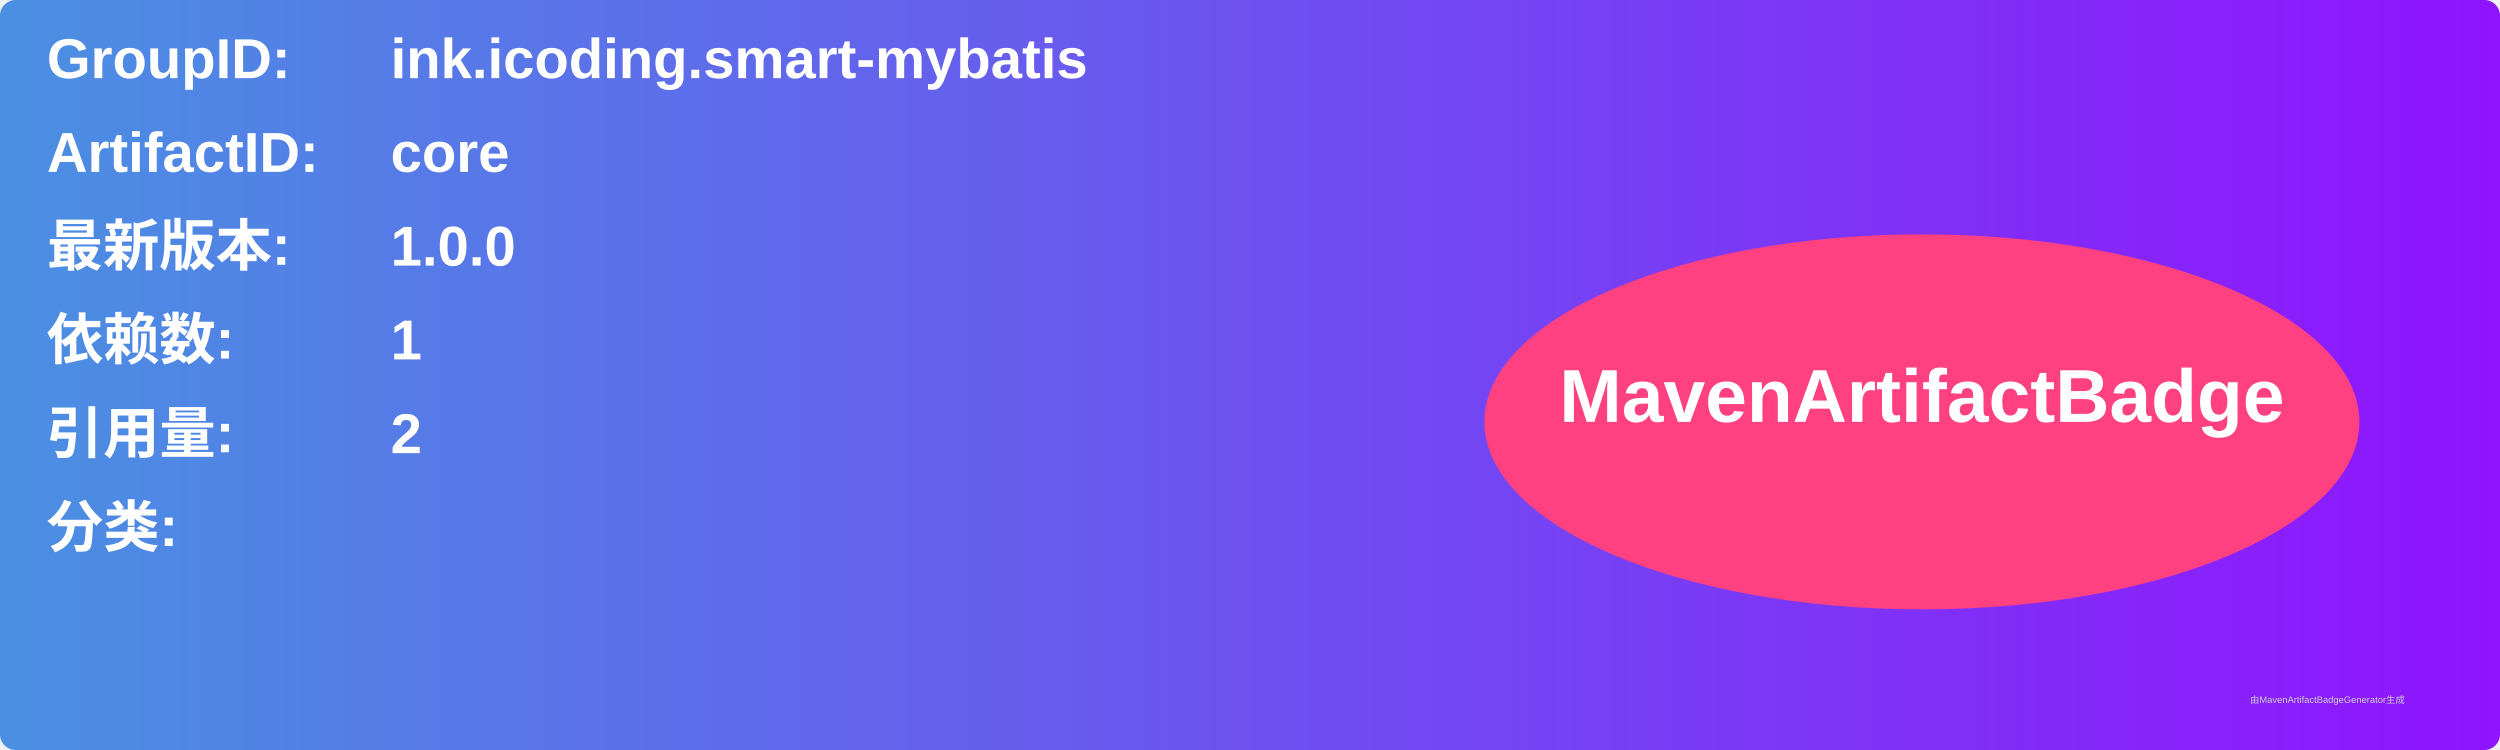
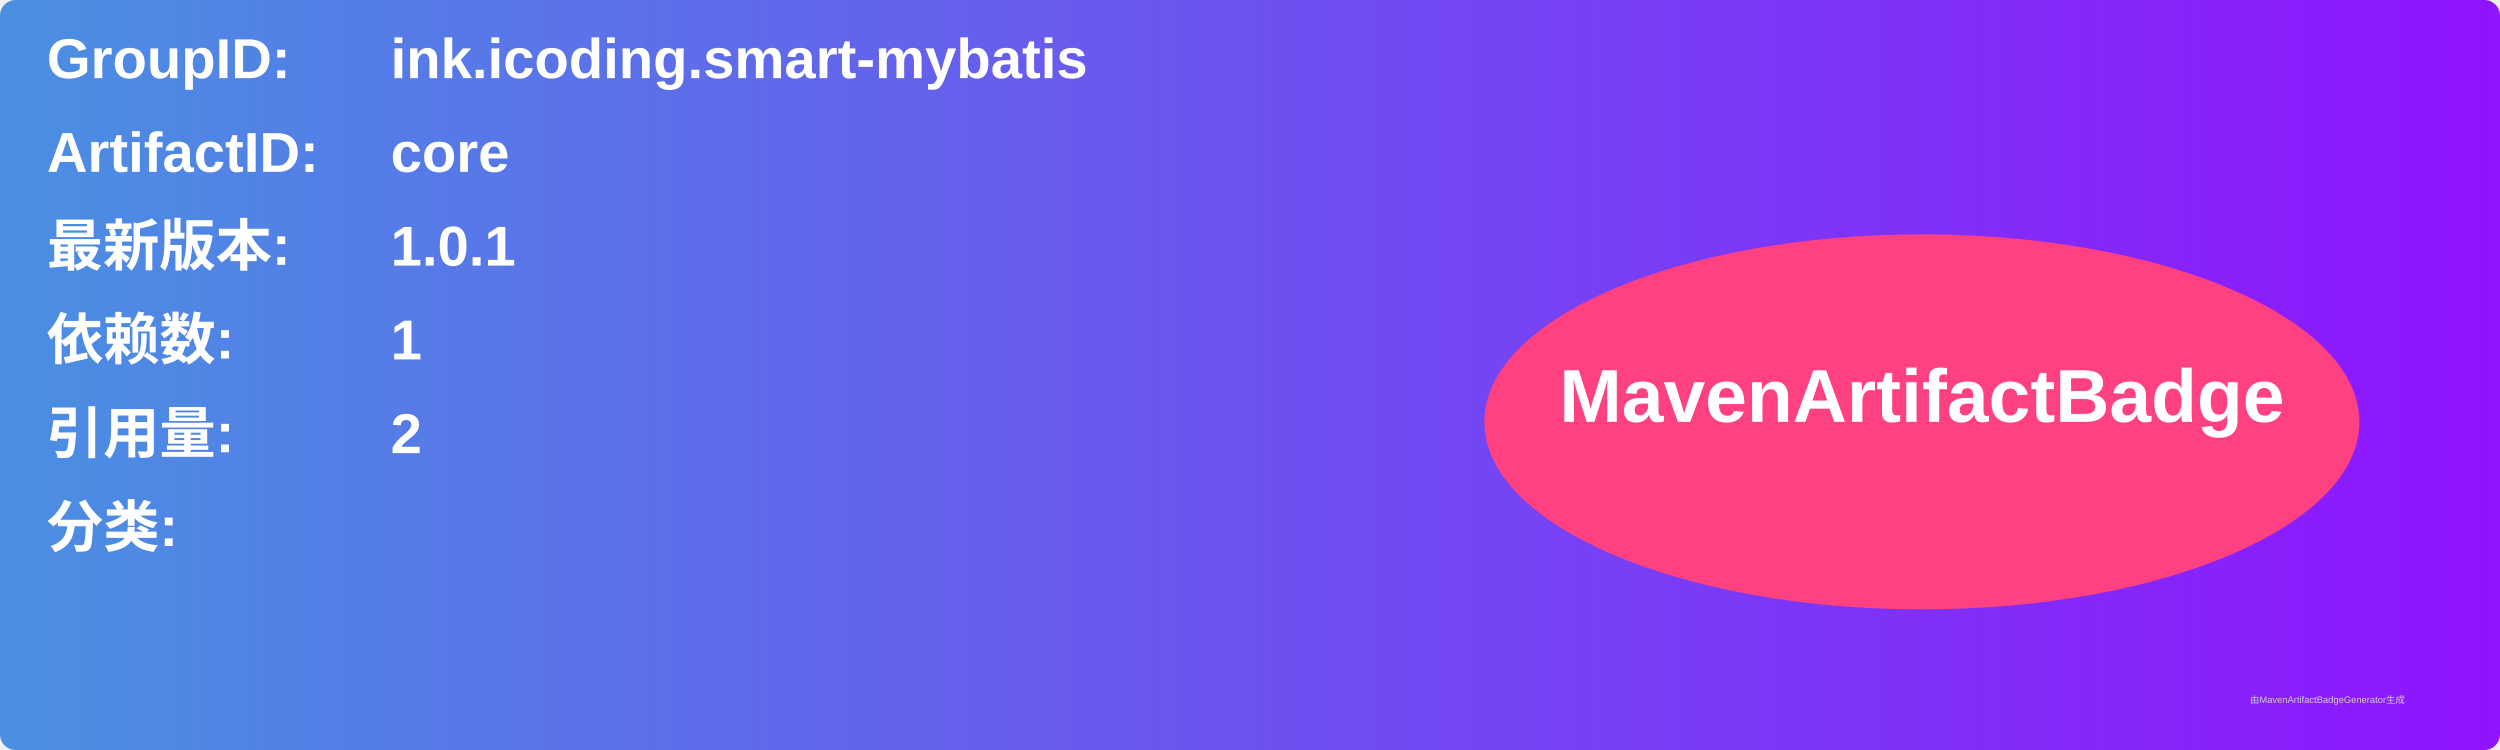
<svg xmlns="http://www.w3.org/2000/svg" width="800" height="240" viewBox="0 0 800 240">
  <linearGradient id="grad" x1="0%" y1="0%" x2="100%" y2="0%">
    <stop offset="0%" stop-color="#4a90e2" />
    <stop offset="100%" stop-color="#9013fe" />
  </linearGradient>
  <rect width="100%" height="100%" rx="5" ry="5" fill="url(#grad)" />
  <g transform="translate(15, 15)">
    <text x="0" y="10" font-family="Arial" font-size="18" fill="white" font-weight="bold" width="260">GroupID:</text>
    <text x="110" y="10" font-family="Arial" font-size="18" fill="white" font-weight="bold" width="460">ink.icoding.smart-mybatis</text>
    <text x="0" y="40" font-family="Arial" font-size="18" fill="white" font-weight="bold" width="260">ArtifactID:</text>
    <text x="110" y="40" font-family="Arial" font-size="18" fill="white" font-weight="bold" width="460">core</text>
    <text x="0" y="70" font-family="Arial" font-size="18" fill="white" font-weight="bold">最新版本:</text>
    <text x="110" y="70" font-family="Arial" font-size="18" fill="white" font-weight="bold">
-       <tspan font-weight="bold">1.0.0</tspan>
+       <tspan font-weight="bold">1.0.1</tspan>
    </text>
    <text x="0" y="100" font-family="Arial" font-size="18" fill="white" font-weight="bold">依赖数: </text>
    <text x="110" y="100" font-family="Arial" font-size="18" fill="white">
      <tspan font-weight="bold">1</tspan>
    </text>
    <text x="0" y="130" font-family="Arial" font-size="18" fill="white" font-weight="bold">引用量: </text>
    <text x="110" y="130" font-family="Arial" font-size="18" fill="white">
      <tspan font-weight="bold">2</tspan>
    </text>
    <text x="0" y="160" font-family="Arial" font-size="18" fill="white" font-weight="bold">分类:</text>
    <text x="10" y="190" font-family="Arial" font-size="10" fill="white">
      <tspan font-weight="bold" />
    </text>
    <ellipse cx="600" cy="120" rx="140" ry="60" fill="#ff4081" />
    <text x="600" y="120" text-anchor="middle" font-family="Arial" font-size="24" fill="white" font-weight="bold">MavenArtifactBadge</text>
  </g>
  <text x="720" y="225" font-family="Arial" font-size="3" fill="#d0d0d0">由MavenArtifactBadgeGenerator生成</text>
</svg>
